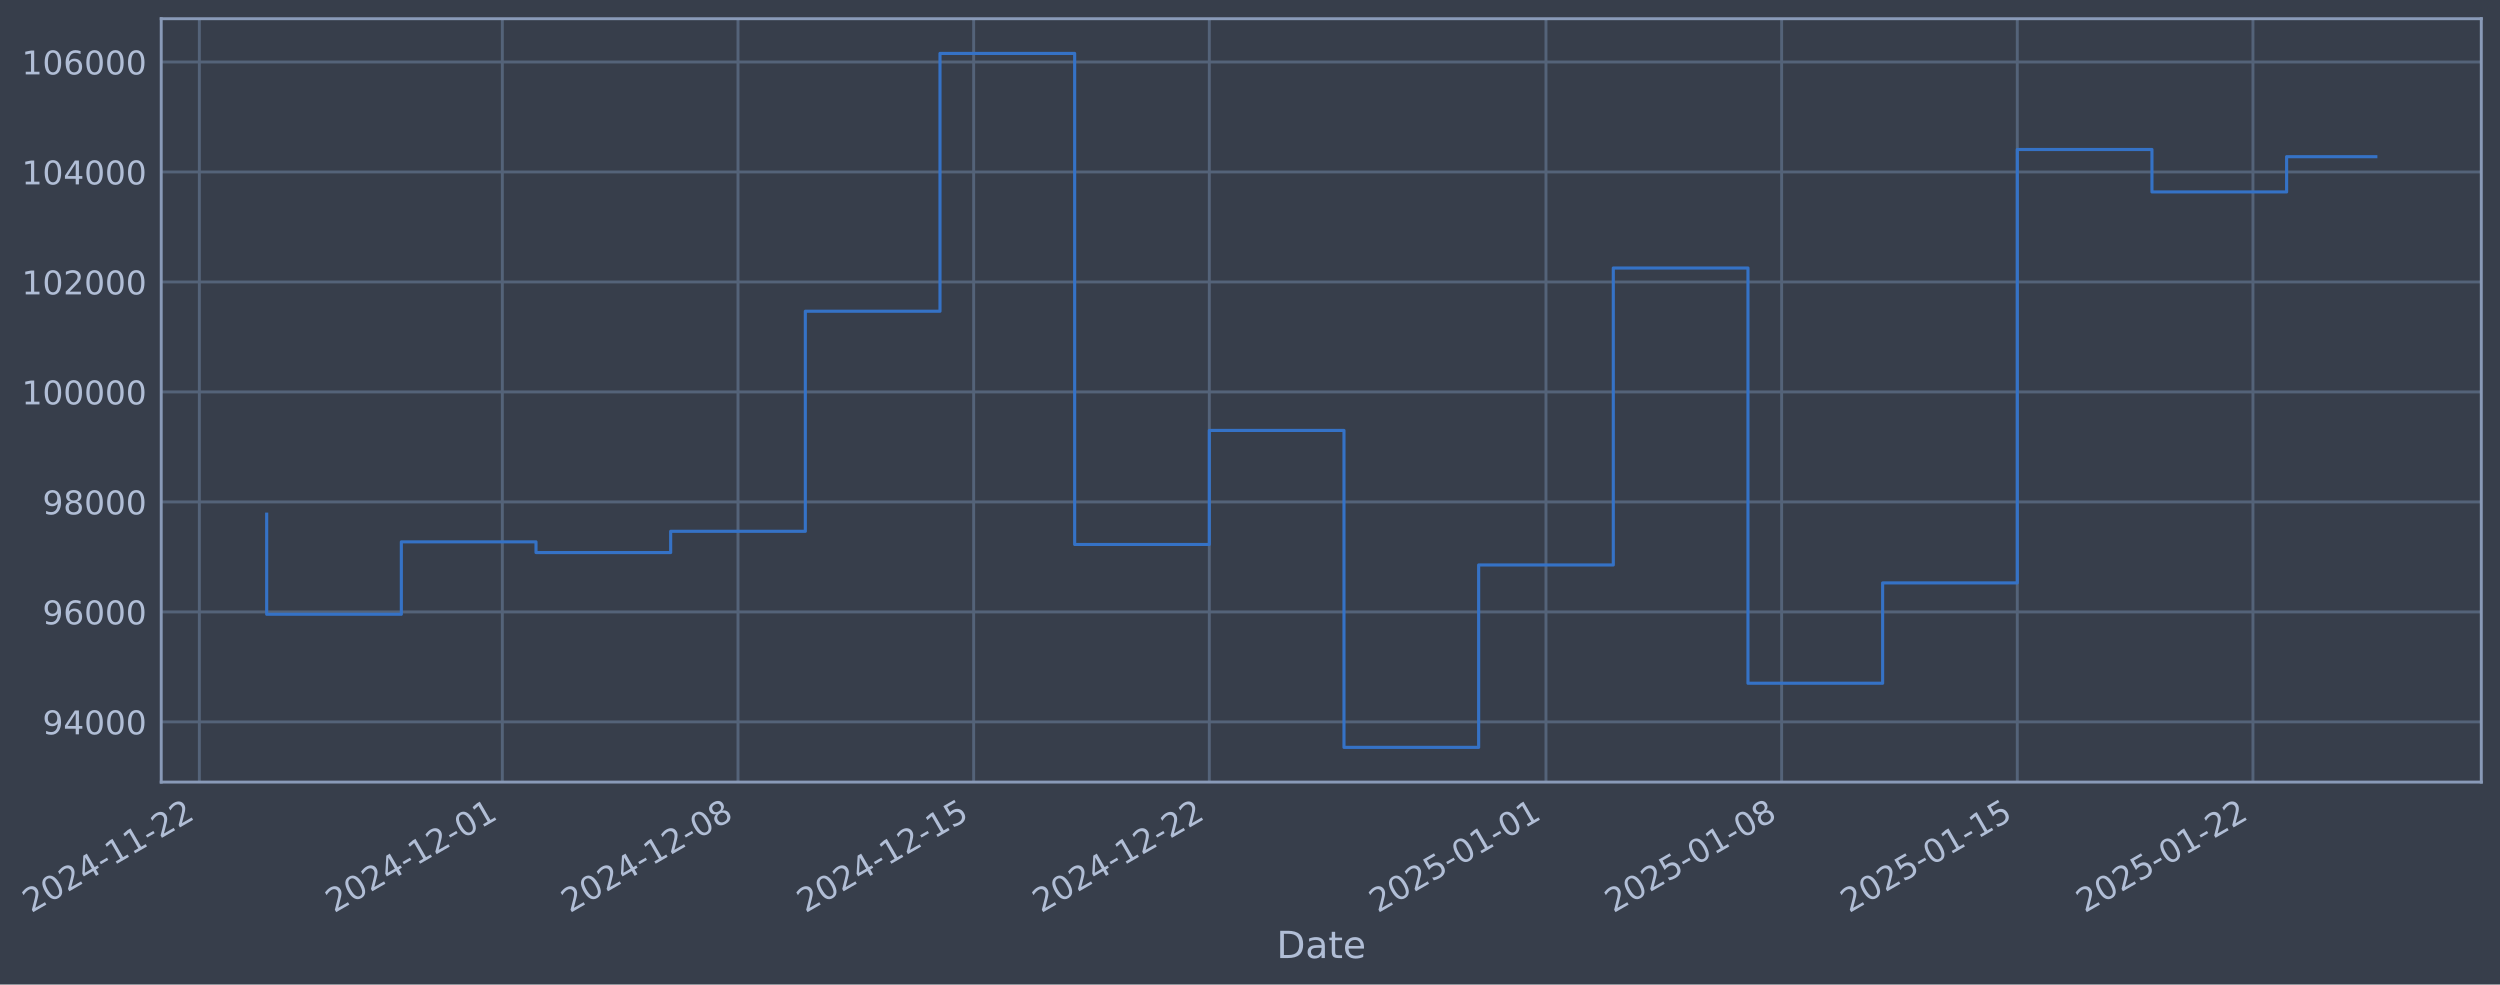
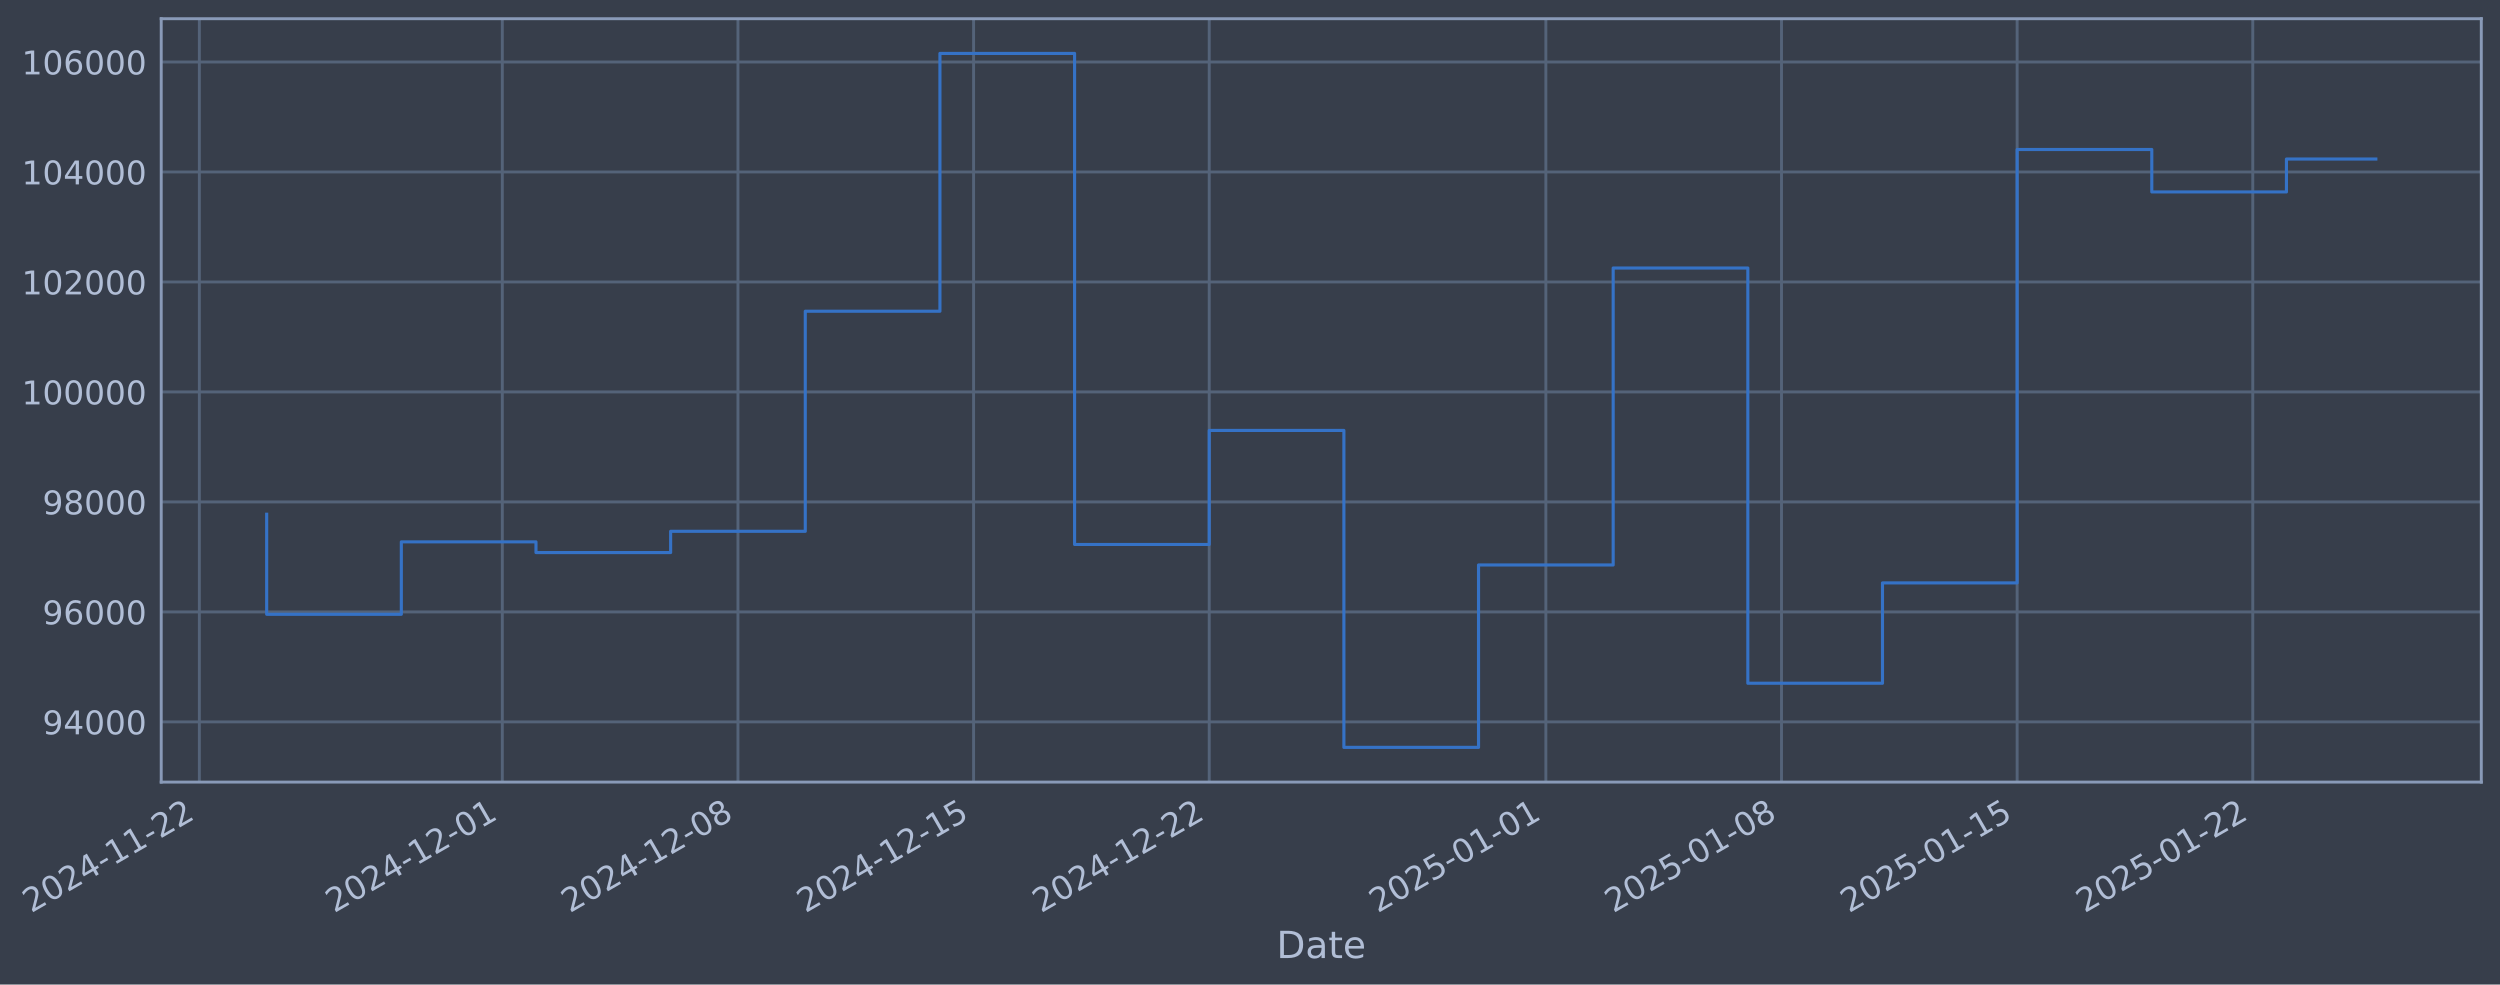
- <svg xmlns="http://www.w3.org/2000/svg" xmlns:xlink="http://www.w3.org/1999/xlink" width="962.041pt" height="378.87pt" viewBox="0 0 962.041 378.87" version="1.1">
+ <svg xmlns="http://www.w3.org/2000/svg" xmlns:xlink="http://www.w3.org/1999/xlink" width="962.039pt" height="378.87pt" viewBox="0 0 962.039 378.87" version="1.1">
  <defs>
    <style type="text/css">*{stroke-linejoin: round; stroke-linecap: butt}</style>
  </defs>
  <g id="figure_1">
    <g id="patch_1">
-       <path d="M 0 378.87  L 962.041 378.87  L 962.041 0  L 0 0  z " style="fill: #373e4b" />
+       <path d="M 0 378.87  L 962.039 378.87  L 962.039 0  L 0 0  z " style="fill: #373e4b" />
    </g>
    <g id="axes_1">
      <g id="patch_2">
-         <path d="M 62.041 300.96  L 954.841 300.96  L 954.841 7.2  L 62.041 7.2  z " style="fill: #373e4b" />
+         <path d="M 62.039 300.96  L 954.839 300.96  L 954.839 7.2  L 62.039 7.2  z " style="fill: #373e4b" />
      </g>
      <g id="matplotlib.axis_1">
        <g id="xtick_1">
          <g id="line2d_1">
-             <path d="M 76.713 300.96  L 76.713 7.2  " clip-path="url(#p9fbf6418d5)" style="fill: none; stroke: #546379; stroke-width: 1.12; stroke-linecap: square" />
+             <path d="M 76.713 300.96  L 76.713 7.2  " clip-path="url(#p94f1220986)" style="fill: none; stroke: #546379; stroke-width: 1.12; stroke-linecap: square" />
          </g>
          <g id="line2d_2" />
          <g id="text_1">
            <g style="fill: #b1bed6" transform="translate(11.98702 351.4642) rotate(-30) scale(0.126 -0.126)">
              <defs>
                <path id="DejaVuSans-32" d="M 1228 531  L 3431 531  L 3431 0  L 469 0  L 469 531  Q 828 903 1448 1529  Q 2069 2156 2228 2338  Q 2531 2678 2651 2914  Q 2772 3150 2772 3378  Q 2772 3750 2511 3984  Q 2250 4219 1831 4219  Q 1534 4219 1204 4116  Q 875 4013 500 3803  L 500 4441  Q 881 4594 1212 4672  Q 1544 4750 1819 4750  Q 2544 4750 2975 4387  Q 3406 4025 3406 3419  Q 3406 3131 3298 2873  Q 3191 2616 2906 2266  Q 2828 2175 2409 1742  Q 1991 1309 1228 531  z " transform="scale(0.015625)" />
                <path id="DejaVuSans-30" d="M 2034 4250  Q 1547 4250 1301 3770  Q 1056 3291 1056 2328  Q 1056 1369 1301 889  Q 1547 409 2034 409  Q 2525 409 2770 889  Q 3016 1369 3016 2328  Q 3016 3291 2770 3770  Q 2525 4250 2034 4250  z M 2034 4750  Q 2819 4750 3233 4129  Q 3647 3509 3647 2328  Q 3647 1150 3233 529  Q 2819 -91 2034 -91  Q 1250 -91 836 529  Q 422 1150 422 2328  Q 422 3509 836 4129  Q 1250 4750 2034 4750  z " transform="scale(0.015625)" />
                <path id="DejaVuSans-34" d="M 2419 4116  L 825 1625  L 2419 1625  L 2419 4116  z M 2253 4666  L 3047 4666  L 3047 1625  L 3713 1625  L 3713 1100  L 3047 1100  L 3047 0  L 2419 0  L 2419 1100  L 313 1100  L 313 1709  L 2253 4666  z " transform="scale(0.015625)" />
                <path id="DejaVuSans-2d" d="M 313 2009  L 1997 2009  L 1997 1497  L 313 1497  L 313 2009  z " transform="scale(0.015625)" />
                <path id="DejaVuSans-31" d="M 794 531  L 1825 531  L 1825 4091  L 703 3866  L 703 4441  L 1819 4666  L 2450 4666  L 2450 531  L 3481 531  L 3481 0  L 794 0  L 794 531  z " transform="scale(0.015625)" />
              </defs>
              <use xlink:href="#DejaVuSans-32" />
              <use xlink:href="#DejaVuSans-30" transform="translate(63.62305 0)" />
              <use xlink:href="#DejaVuSans-32" transform="translate(127.2461 0)" />
              <use xlink:href="#DejaVuSans-34" transform="translate(190.8691 0)" />
              <use xlink:href="#DejaVuSans-2d" transform="translate(254.4922 0)" />
              <use xlink:href="#DejaVuSans-31" transform="translate(290.5762 0)" />
              <use xlink:href="#DejaVuSans-31" transform="translate(354.1992 0)" />
              <use xlink:href="#DejaVuSans-2d" transform="translate(417.8223 0)" />
              <use xlink:href="#DejaVuSans-32" transform="translate(453.9062 0)" />
              <use xlink:href="#DejaVuSans-32" transform="translate(517.5293 0)" />
            </g>
          </g>
        </g>
        <g id="xtick_2">
          <g id="line2d_3">
-             <path d="M 193.308 300.96  L 193.308 7.2  " clip-path="url(#p9fbf6418d5)" style="fill: none; stroke: #546379; stroke-width: 1.12; stroke-linecap: square" />
+             <path d="M 193.298 300.96  L 193.298 7.2  " clip-path="url(#p94f1220986)" style="fill: none; stroke: #546379; stroke-width: 1.12; stroke-linecap: square" />
          </g>
          <g id="line2d_4" />
          <g id="text_2">
-             <g style="fill: #b1bed6" transform="translate(128.5826 351.4642) rotate(-30) scale(0.126 -0.126)">
+             <g style="fill: #b1bed6" transform="translate(128.5725 351.4642) rotate(-30) scale(0.126 -0.126)">
              <use xlink:href="#DejaVuSans-32" />
              <use xlink:href="#DejaVuSans-30" transform="translate(63.62305 0)" />
              <use xlink:href="#DejaVuSans-32" transform="translate(127.2461 0)" />
              <use xlink:href="#DejaVuSans-34" transform="translate(190.8691 0)" />
              <use xlink:href="#DejaVuSans-2d" transform="translate(254.4922 0)" />
              <use xlink:href="#DejaVuSans-31" transform="translate(290.5762 0)" />
              <use xlink:href="#DejaVuSans-32" transform="translate(354.1992 0)" />
              <use xlink:href="#DejaVuSans-2d" transform="translate(417.8223 0)" />
              <use xlink:href="#DejaVuSans-30" transform="translate(453.9062 0)" />
              <use xlink:href="#DejaVuSans-31" transform="translate(517.5293 0)" />
            </g>
          </g>
        </g>
        <g id="xtick_3">
          <g id="line2d_5">
-             <path d="M 283.994 300.96  L 283.994 7.2  " clip-path="url(#p9fbf6418d5)" style="fill: none; stroke: #546379; stroke-width: 1.12; stroke-linecap: square" />
+             <path d="M 283.976 300.96  L 283.976 7.2  " clip-path="url(#p94f1220986)" style="fill: none; stroke: #546379; stroke-width: 1.12; stroke-linecap: square" />
          </g>
          <g id="line2d_6" />
          <g id="text_3">
-             <g style="fill: #b1bed6" transform="translate(219.268 351.4642) rotate(-30) scale(0.126 -0.126)">
+             <g style="fill: #b1bed6" transform="translate(219.2502 351.4642) rotate(-30) scale(0.126 -0.126)">
              <defs>
                <path id="DejaVuSans-38" d="M 2034 2216  Q 1584 2216 1326 1975  Q 1069 1734 1069 1313  Q 1069 891 1326 650  Q 1584 409 2034 409  Q 2484 409 2743 651  Q 3003 894 3003 1313  Q 3003 1734 2745 1975  Q 2488 2216 2034 2216  z M 1403 2484  Q 997 2584 770 2862  Q 544 3141 544 3541  Q 544 4100 942 4425  Q 1341 4750 2034 4750  Q 2731 4750 3128 4425  Q 3525 4100 3525 3541  Q 3525 3141 3298 2862  Q 3072 2584 2669 2484  Q 3125 2378 3379 2068  Q 3634 1759 3634 1313  Q 3634 634 3220 271  Q 2806 -91 2034 -91  Q 1263 -91 848 271  Q 434 634 434 1313  Q 434 1759 690 2068  Q 947 2378 1403 2484  z M 1172 3481  Q 1172 3119 1398 2916  Q 1625 2713 2034 2713  Q 2441 2713 2670 2916  Q 2900 3119 2900 3481  Q 2900 3844 2670 4047  Q 2441 4250 2034 4250  Q 1625 4250 1398 4047  Q 1172 3844 1172 3481  z " transform="scale(0.015625)" />
              </defs>
              <use xlink:href="#DejaVuSans-32" />
              <use xlink:href="#DejaVuSans-30" transform="translate(63.62305 0)" />
              <use xlink:href="#DejaVuSans-32" transform="translate(127.2461 0)" />
              <use xlink:href="#DejaVuSans-34" transform="translate(190.8691 0)" />
              <use xlink:href="#DejaVuSans-2d" transform="translate(254.4922 0)" />
              <use xlink:href="#DejaVuSans-31" transform="translate(290.5762 0)" />
              <use xlink:href="#DejaVuSans-32" transform="translate(354.1992 0)" />
              <use xlink:href="#DejaVuSans-2d" transform="translate(417.8223 0)" />
              <use xlink:href="#DejaVuSans-30" transform="translate(453.9062 0)" />
              <use xlink:href="#DejaVuSans-38" transform="translate(517.5293 0)" />
            </g>
          </g>
        </g>
        <g id="xtick_4">
          <g id="line2d_7">
-             <path d="M 374.679 300.96  L 374.679 7.2  " clip-path="url(#p9fbf6418d5)" style="fill: none; stroke: #546379; stroke-width: 1.12; stroke-linecap: square" />
+             <path d="M 374.653 300.96  L 374.653 7.2  " clip-path="url(#p94f1220986)" style="fill: none; stroke: #546379; stroke-width: 1.12; stroke-linecap: square" />
          </g>
          <g id="line2d_8" />
          <g id="text_4">
-             <g style="fill: #b1bed6" transform="translate(309.9535 351.4642) rotate(-30) scale(0.126 -0.126)">
+             <g style="fill: #b1bed6" transform="translate(309.9278 351.4642) rotate(-30) scale(0.126 -0.126)">
              <defs>
                <path id="DejaVuSans-35" d="M 691 4666  L 3169 4666  L 3169 4134  L 1269 4134  L 1269 2991  Q 1406 3038 1543 3061  Q 1681 3084 1819 3084  Q 2600 3084 3056 2656  Q 3513 2228 3513 1497  Q 3513 744 3044 326  Q 2575 -91 1722 -91  Q 1428 -91 1123 -41  Q 819 9 494 109  L 494 744  Q 775 591 1075 516  Q 1375 441 1709 441  Q 2250 441 2565 725  Q 2881 1009 2881 1497  Q 2881 1984 2565 2268  Q 2250 2553 1709 2553  Q 1456 2553 1204 2497  Q 953 2441 691 2322  L 691 4666  z " transform="scale(0.015625)" />
              </defs>
              <use xlink:href="#DejaVuSans-32" />
              <use xlink:href="#DejaVuSans-30" transform="translate(63.62305 0)" />
              <use xlink:href="#DejaVuSans-32" transform="translate(127.2461 0)" />
              <use xlink:href="#DejaVuSans-34" transform="translate(190.8691 0)" />
              <use xlink:href="#DejaVuSans-2d" transform="translate(254.4922 0)" />
              <use xlink:href="#DejaVuSans-31" transform="translate(290.5762 0)" />
              <use xlink:href="#DejaVuSans-32" transform="translate(354.1992 0)" />
              <use xlink:href="#DejaVuSans-2d" transform="translate(417.8223 0)" />
              <use xlink:href="#DejaVuSans-31" transform="translate(453.9062 0)" />
              <use xlink:href="#DejaVuSans-35" transform="translate(517.5293 0)" />
            </g>
          </g>
        </g>
        <g id="xtick_5">
          <g id="line2d_9">
-             <path d="M 465.364 300.96  L 465.364 7.2  " clip-path="url(#p9fbf6418d5)" style="fill: none; stroke: #546379; stroke-width: 1.12; stroke-linecap: square" />
+             <path d="M 465.331 300.96  L 465.331 7.2  " clip-path="url(#p94f1220986)" style="fill: none; stroke: #546379; stroke-width: 1.12; stroke-linecap: square" />
          </g>
          <g id="line2d_10" />
          <g id="text_5">
-             <g style="fill: #b1bed6" transform="translate(400.6389 351.4642) rotate(-30) scale(0.126 -0.126)">
+             <g style="fill: #b1bed6" transform="translate(400.6055 351.4642) rotate(-30) scale(0.126 -0.126)">
              <use xlink:href="#DejaVuSans-32" />
              <use xlink:href="#DejaVuSans-30" transform="translate(63.62305 0)" />
              <use xlink:href="#DejaVuSans-32" transform="translate(127.2461 0)" />
              <use xlink:href="#DejaVuSans-34" transform="translate(190.8691 0)" />
              <use xlink:href="#DejaVuSans-2d" transform="translate(254.4922 0)" />
              <use xlink:href="#DejaVuSans-31" transform="translate(290.5762 0)" />
              <use xlink:href="#DejaVuSans-32" transform="translate(354.1992 0)" />
              <use xlink:href="#DejaVuSans-2d" transform="translate(417.8223 0)" />
              <use xlink:href="#DejaVuSans-32" transform="translate(453.9062 0)" />
              <use xlink:href="#DejaVuSans-32" transform="translate(517.5293 0)" />
            </g>
          </g>
        </g>
        <g id="xtick_6">
          <g id="line2d_11">
-             <path d="M 594.915 300.96  L 594.915 7.2  " clip-path="url(#p9fbf6418d5)" style="fill: none; stroke: #546379; stroke-width: 1.12; stroke-linecap: square" />
+             <path d="M 594.87 300.96  L 594.87 7.2  " clip-path="url(#p94f1220986)" style="fill: none; stroke: #546379; stroke-width: 1.12; stroke-linecap: square" />
          </g>
          <g id="line2d_12" />
          <g id="text_6">
-             <g style="fill: #b1bed6" transform="translate(530.1895 351.4642) rotate(-30) scale(0.126 -0.126)">
+             <g style="fill: #b1bed6" transform="translate(530.1449 351.4642) rotate(-30) scale(0.126 -0.126)">
              <use xlink:href="#DejaVuSans-32" />
              <use xlink:href="#DejaVuSans-30" transform="translate(63.62305 0)" />
              <use xlink:href="#DejaVuSans-32" transform="translate(127.2461 0)" />
              <use xlink:href="#DejaVuSans-35" transform="translate(190.8691 0)" />
              <use xlink:href="#DejaVuSans-2d" transform="translate(254.4922 0)" />
              <use xlink:href="#DejaVuSans-30" transform="translate(290.5762 0)" />
              <use xlink:href="#DejaVuSans-31" transform="translate(354.1992 0)" />
              <use xlink:href="#DejaVuSans-2d" transform="translate(417.8223 0)" />
              <use xlink:href="#DejaVuSans-30" transform="translate(453.9062 0)" />
              <use xlink:href="#DejaVuSans-31" transform="translate(517.5293 0)" />
            </g>
          </g>
        </g>
        <g id="xtick_7">
          <g id="line2d_13">
-             <path d="M 685.6 300.96  L 685.6 7.2  " clip-path="url(#p9fbf6418d5)" style="fill: none; stroke: #546379; stroke-width: 1.12; stroke-linecap: square" />
+             <path d="M 685.548 300.96  L 685.548 7.2  " clip-path="url(#p94f1220986)" style="fill: none; stroke: #546379; stroke-width: 1.12; stroke-linecap: square" />
          </g>
          <g id="line2d_14" />
          <g id="text_7">
-             <g style="fill: #b1bed6" transform="translate(620.875 351.4642) rotate(-30) scale(0.126 -0.126)">
+             <g style="fill: #b1bed6" transform="translate(620.8226 351.4642) rotate(-30) scale(0.126 -0.126)">
              <use xlink:href="#DejaVuSans-32" />
              <use xlink:href="#DejaVuSans-30" transform="translate(63.62305 0)" />
              <use xlink:href="#DejaVuSans-32" transform="translate(127.2461 0)" />
              <use xlink:href="#DejaVuSans-35" transform="translate(190.8691 0)" />
              <use xlink:href="#DejaVuSans-2d" transform="translate(254.4922 0)" />
              <use xlink:href="#DejaVuSans-30" transform="translate(290.5762 0)" />
              <use xlink:href="#DejaVuSans-31" transform="translate(354.1992 0)" />
              <use xlink:href="#DejaVuSans-2d" transform="translate(417.8223 0)" />
              <use xlink:href="#DejaVuSans-30" transform="translate(453.9062 0)" />
              <use xlink:href="#DejaVuSans-38" transform="translate(517.5293 0)" />
            </g>
          </g>
        </g>
        <g id="xtick_8">
          <g id="line2d_15">
-             <path d="M 776.286 300.96  L 776.286 7.2  " clip-path="url(#p9fbf6418d5)" style="fill: none; stroke: #546379; stroke-width: 1.12; stroke-linecap: square" />
+             <path d="M 776.226 300.96  L 776.226 7.2  " clip-path="url(#p94f1220986)" style="fill: none; stroke: #546379; stroke-width: 1.12; stroke-linecap: square" />
          </g>
          <g id="line2d_16" />
          <g id="text_8">
-             <g style="fill: #b1bed6" transform="translate(711.5604 351.4642) rotate(-30) scale(0.126 -0.126)">
+             <g style="fill: #b1bed6" transform="translate(711.5002 351.4642) rotate(-30) scale(0.126 -0.126)">
              <use xlink:href="#DejaVuSans-32" />
              <use xlink:href="#DejaVuSans-30" transform="translate(63.62305 0)" />
              <use xlink:href="#DejaVuSans-32" transform="translate(127.2461 0)" />
              <use xlink:href="#DejaVuSans-35" transform="translate(190.8691 0)" />
              <use xlink:href="#DejaVuSans-2d" transform="translate(254.4922 0)" />
              <use xlink:href="#DejaVuSans-30" transform="translate(290.5762 0)" />
              <use xlink:href="#DejaVuSans-31" transform="translate(354.1992 0)" />
              <use xlink:href="#DejaVuSans-2d" transform="translate(417.8223 0)" />
              <use xlink:href="#DejaVuSans-31" transform="translate(453.9062 0)" />
              <use xlink:href="#DejaVuSans-35" transform="translate(517.5293 0)" />
            </g>
          </g>
        </g>
        <g id="xtick_9">
          <g id="line2d_17">
-             <path d="M 866.971 300.96  L 866.971 7.2  " clip-path="url(#p9fbf6418d5)" style="fill: none; stroke: #546379; stroke-width: 1.12; stroke-linecap: square" />
+             <path d="M 866.903 300.96  L 866.903 7.2  " clip-path="url(#p94f1220986)" style="fill: none; stroke: #546379; stroke-width: 1.12; stroke-linecap: square" />
          </g>
          <g id="line2d_18" />
          <g id="text_9">
-             <g style="fill: #b1bed6" transform="translate(802.2459 351.4642) rotate(-30) scale(0.126 -0.126)">
+             <g style="fill: #b1bed6" transform="translate(802.1778 351.4642) rotate(-30) scale(0.126 -0.126)">
              <use xlink:href="#DejaVuSans-32" />
              <use xlink:href="#DejaVuSans-30" transform="translate(63.62305 0)" />
              <use xlink:href="#DejaVuSans-32" transform="translate(127.2461 0)" />
              <use xlink:href="#DejaVuSans-35" transform="translate(190.8691 0)" />
              <use xlink:href="#DejaVuSans-2d" transform="translate(254.4922 0)" />
              <use xlink:href="#DejaVuSans-30" transform="translate(290.5762 0)" />
              <use xlink:href="#DejaVuSans-31" transform="translate(354.1992 0)" />
              <use xlink:href="#DejaVuSans-2d" transform="translate(417.8223 0)" />
              <use xlink:href="#DejaVuSans-32" transform="translate(453.9062 0)" />
              <use xlink:href="#DejaVuSans-32" transform="translate(517.5293 0)" />
            </g>
          </g>
        </g>
        <g id="text_10">
-           <g style="fill: #b1bed6" transform="translate(491.2317 368.6753) scale(0.144 -0.144)">
+           <g style="fill: #b1bed6" transform="translate(491.2295 368.6753) scale(0.144 -0.144)">
            <defs>
              <path id="DejaVuSans-44" d="M 1259 4147  L 1259 519  L 2022 519  Q 2988 519 3436 956  Q 3884 1394 3884 2338  Q 3884 3275 3436 3711  Q 2988 4147 2022 4147  L 1259 4147  z M 628 4666  L 1925 4666  Q 3281 4666 3915 4102  Q 4550 3538 4550 2338  Q 4550 1131 3912 565  Q 3275 0 1925 0  L 628 0  L 628 4666  z " transform="scale(0.015625)" />
              <path id="DejaVuSans-61" d="M 2194 1759  Q 1497 1759 1228 1600  Q 959 1441 959 1056  Q 959 750 1161 570  Q 1363 391 1709 391  Q 2188 391 2477 730  Q 2766 1069 2766 1631  L 2766 1759  L 2194 1759  z M 3341 1997  L 3341 0  L 2766 0  L 2766 531  Q 2569 213 2275 61  Q 1981 -91 1556 -91  Q 1019 -91 701 211  Q 384 513 384 1019  Q 384 1609 779 1909  Q 1175 2209 1959 2209  L 2766 2209  L 2766 2266  Q 2766 2663 2505 2880  Q 2244 3097 1772 3097  Q 1472 3097 1187 3025  Q 903 2953 641 2809  L 641 3341  Q 956 3463 1253 3523  Q 1550 3584 1831 3584  Q 2591 3584 2966 3190  Q 3341 2797 3341 1997  z " transform="scale(0.015625)" />
              <path id="DejaVuSans-74" d="M 1172 4494  L 1172 3500  L 2356 3500  L 2356 3053  L 1172 3053  L 1172 1153  Q 1172 725 1289 603  Q 1406 481 1766 481  L 2356 481  L 2356 0  L 1766 0  Q 1100 0 847 248  Q 594 497 594 1153  L 594 3053  L 172 3053  L 172 3500  L 594 3500  L 594 4494  L 1172 4494  z " transform="scale(0.015625)" />
              <path id="DejaVuSans-65" d="M 3597 1894  L 3597 1613  L 953 1613  Q 991 1019 1311 708  Q 1631 397 2203 397  Q 2534 397 2845 478  Q 3156 559 3463 722  L 3463 178  Q 3153 47 2828 -22  Q 2503 -91 2169 -91  Q 1331 -91 842 396  Q 353 884 353 1716  Q 353 2575 817 3079  Q 1281 3584 2069 3584  Q 2775 3584 3186 3129  Q 3597 2675 3597 1894  z M 3022 2063  Q 3016 2534 2758 2815  Q 2500 3097 2075 3097  Q 1594 3097 1305 2825  Q 1016 2553 972 2059  L 3022 2063  z " transform="scale(0.015625)" />
            </defs>
            <use xlink:href="#DejaVuSans-44" />
            <use xlink:href="#DejaVuSans-61" transform="translate(77.00195 0)" />
            <use xlink:href="#DejaVuSans-74" transform="translate(138.2812 0)" />
            <use xlink:href="#DejaVuSans-65" transform="translate(177.4902 0)" />
          </g>
        </g>
      </g>
      <g id="matplotlib.axis_2">
        <g id="ytick_1">
          <g id="line2d_19">
-             <path d="M 62.041 277.797  L 954.841 277.797  " clip-path="url(#p9fbf6418d5)" style="fill: none; stroke: #546379; stroke-width: 1.12; stroke-linecap: square" />
+             <path d="M 62.039 277.797  L 954.839 277.797  " clip-path="url(#p94f1220986)" style="fill: none; stroke: #546379; stroke-width: 1.12; stroke-linecap: square" />
          </g>
          <g id="line2d_20" />
          <g id="text_11">
-             <g style="fill: #b1bed6" transform="translate(16.35708 282.5841) scale(0.126 -0.126)">
+             <g style="fill: #b1bed6" transform="translate(16.35485 282.5841) scale(0.126 -0.126)">
              <defs>
                <path id="DejaVuSans-39" d="M 703 97  L 703 672  Q 941 559 1184 500  Q 1428 441 1663 441  Q 2288 441 2617 861  Q 2947 1281 2994 2138  Q 2813 1869 2534 1725  Q 2256 1581 1919 1581  Q 1219 1581 811 2004  Q 403 2428 403 3163  Q 403 3881 828 4315  Q 1253 4750 1959 4750  Q 2769 4750 3195 4129  Q 3622 3509 3622 2328  Q 3622 1225 3098 567  Q 2575 -91 1691 -91  Q 1453 -91 1209 -44  Q 966 3 703 97  z M 1959 2075  Q 2384 2075 2632 2365  Q 2881 2656 2881 3163  Q 2881 3666 2632 3958  Q 2384 4250 1959 4250  Q 1534 4250 1286 3958  Q 1038 3666 1038 3163  Q 1038 2656 1286 2365  Q 1534 2075 1959 2075  z " transform="scale(0.015625)" />
              </defs>
              <use xlink:href="#DejaVuSans-39" />
              <use xlink:href="#DejaVuSans-34" transform="translate(63.62305 0)" />
              <use xlink:href="#DejaVuSans-30" transform="translate(127.2461 0)" />
              <use xlink:href="#DejaVuSans-30" transform="translate(190.8691 0)" />
              <use xlink:href="#DejaVuSans-30" transform="translate(254.4922 0)" />
            </g>
          </g>
        </g>
        <g id="ytick_2">
          <g id="line2d_21">
-             <path d="M 62.041 235.473  L 954.841 235.473  " clip-path="url(#p9fbf6418d5)" style="fill: none; stroke: #546379; stroke-width: 1.12; stroke-linecap: square" />
+             <path d="M 62.039 235.473  L 954.839 235.473  " clip-path="url(#p94f1220986)" style="fill: none; stroke: #546379; stroke-width: 1.12; stroke-linecap: square" />
          </g>
          <g id="line2d_22" />
          <g id="text_12">
-             <g style="fill: #b1bed6" transform="translate(16.35708 240.2602) scale(0.126 -0.126)">
+             <g style="fill: #b1bed6" transform="translate(16.35485 240.2602) scale(0.126 -0.126)">
              <defs>
                <path id="DejaVuSans-36" d="M 2113 2584  Q 1688 2584 1439 2293  Q 1191 2003 1191 1497  Q 1191 994 1439 701  Q 1688 409 2113 409  Q 2538 409 2786 701  Q 3034 994 3034 1497  Q 3034 2003 2786 2293  Q 2538 2584 2113 2584  z M 3366 4563  L 3366 3988  Q 3128 4100 2886 4159  Q 2644 4219 2406 4219  Q 1781 4219 1451 3797  Q 1122 3375 1075 2522  Q 1259 2794 1537 2939  Q 1816 3084 2150 3084  Q 2853 3084 3261 2657  Q 3669 2231 3669 1497  Q 3669 778 3244 343  Q 2819 -91 2113 -91  Q 1303 -91 875 529  Q 447 1150 447 2328  Q 447 3434 972 4092  Q 1497 4750 2381 4750  Q 2619 4750 2861 4703  Q 3103 4656 3366 4563  z " transform="scale(0.015625)" />
              </defs>
              <use xlink:href="#DejaVuSans-39" />
              <use xlink:href="#DejaVuSans-36" transform="translate(63.62305 0)" />
              <use xlink:href="#DejaVuSans-30" transform="translate(127.2461 0)" />
              <use xlink:href="#DejaVuSans-30" transform="translate(190.8691 0)" />
              <use xlink:href="#DejaVuSans-30" transform="translate(254.4922 0)" />
            </g>
          </g>
        </g>
        <g id="ytick_3">
          <g id="line2d_23">
-             <path d="M 62.041 193.149  L 954.841 193.149  " clip-path="url(#p9fbf6418d5)" style="fill: none; stroke: #546379; stroke-width: 1.12; stroke-linecap: square" />
+             <path d="M 62.039 193.149  L 954.839 193.149  " clip-path="url(#p94f1220986)" style="fill: none; stroke: #546379; stroke-width: 1.12; stroke-linecap: square" />
          </g>
          <g id="line2d_24" />
          <g id="text_13">
-             <g style="fill: #b1bed6" transform="translate(16.35708 197.9364) scale(0.126 -0.126)">
+             <g style="fill: #b1bed6" transform="translate(16.35485 197.9364) scale(0.126 -0.126)">
              <use xlink:href="#DejaVuSans-39" />
              <use xlink:href="#DejaVuSans-38" transform="translate(63.62305 0)" />
              <use xlink:href="#DejaVuSans-30" transform="translate(127.2461 0)" />
              <use xlink:href="#DejaVuSans-30" transform="translate(190.8691 0)" />
              <use xlink:href="#DejaVuSans-30" transform="translate(254.4922 0)" />
            </g>
          </g>
        </g>
        <g id="ytick_4">
          <g id="line2d_25">
-             <path d="M 62.041 150.826  L 954.841 150.826  " clip-path="url(#p9fbf6418d5)" style="fill: none; stroke: #546379; stroke-width: 1.12; stroke-linecap: square" />
+             <path d="M 62.039 150.826  L 954.839 150.826  " clip-path="url(#p94f1220986)" style="fill: none; stroke: #546379; stroke-width: 1.12; stroke-linecap: square" />
          </g>
          <g id="line2d_26" />
          <g id="text_14">
-             <g style="fill: #b1bed6" transform="translate(8.340333 155.6126) scale(0.126 -0.126)">
+             <g style="fill: #b1bed6" transform="translate(8.338102 155.6126) scale(0.126 -0.126)">
              <use xlink:href="#DejaVuSans-31" />
              <use xlink:href="#DejaVuSans-30" transform="translate(63.62305 0)" />
              <use xlink:href="#DejaVuSans-30" transform="translate(127.2461 0)" />
              <use xlink:href="#DejaVuSans-30" transform="translate(190.8691 0)" />
              <use xlink:href="#DejaVuSans-30" transform="translate(254.4922 0)" />
              <use xlink:href="#DejaVuSans-30" transform="translate(318.1152 0)" />
            </g>
          </g>
        </g>
        <g id="ytick_5">
          <g id="line2d_27">
-             <path d="M 62.041 108.502  L 954.841 108.502  " clip-path="url(#p9fbf6418d5)" style="fill: none; stroke: #546379; stroke-width: 1.12; stroke-linecap: square" />
+             <path d="M 62.039 108.502  L 954.839 108.502  " clip-path="url(#p94f1220986)" style="fill: none; stroke: #546379; stroke-width: 1.12; stroke-linecap: square" />
          </g>
          <g id="line2d_28" />
          <g id="text_15">
-             <g style="fill: #b1bed6" transform="translate(8.340333 113.2888) scale(0.126 -0.126)">
+             <g style="fill: #b1bed6" transform="translate(8.338102 113.2888) scale(0.126 -0.126)">
              <use xlink:href="#DejaVuSans-31" />
              <use xlink:href="#DejaVuSans-30" transform="translate(63.62305 0)" />
              <use xlink:href="#DejaVuSans-32" transform="translate(127.2461 0)" />
              <use xlink:href="#DejaVuSans-30" transform="translate(190.8691 0)" />
              <use xlink:href="#DejaVuSans-30" transform="translate(254.4922 0)" />
              <use xlink:href="#DejaVuSans-30" transform="translate(318.1152 0)" />
            </g>
          </g>
        </g>
        <g id="ytick_6">
          <g id="line2d_29">
-             <path d="M 62.041 66.178  L 954.841 66.178  " clip-path="url(#p9fbf6418d5)" style="fill: none; stroke: #546379; stroke-width: 1.12; stroke-linecap: square" />
+             <path d="M 62.039 66.178  L 954.839 66.178  " clip-path="url(#p94f1220986)" style="fill: none; stroke: #546379; stroke-width: 1.12; stroke-linecap: square" />
          </g>
          <g id="line2d_30" />
          <g id="text_16">
-             <g style="fill: #b1bed6" transform="translate(8.340333 70.96502) scale(0.126 -0.126)">
+             <g style="fill: #b1bed6" transform="translate(8.338102 70.96502) scale(0.126 -0.126)">
              <use xlink:href="#DejaVuSans-31" />
              <use xlink:href="#DejaVuSans-30" transform="translate(63.62305 0)" />
              <use xlink:href="#DejaVuSans-34" transform="translate(127.2461 0)" />
              <use xlink:href="#DejaVuSans-30" transform="translate(190.8691 0)" />
              <use xlink:href="#DejaVuSans-30" transform="translate(254.4922 0)" />
              <use xlink:href="#DejaVuSans-30" transform="translate(318.1152 0)" />
            </g>
          </g>
        </g>
        <g id="ytick_7">
          <g id="line2d_31">
-             <path d="M 62.041 23.854  L 954.841 23.854  " clip-path="url(#p9fbf6418d5)" style="fill: none; stroke: #546379; stroke-width: 1.12; stroke-linecap: square" />
+             <path d="M 62.039 23.854  L 954.839 23.854  " clip-path="url(#p94f1220986)" style="fill: none; stroke: #546379; stroke-width: 1.12; stroke-linecap: square" />
          </g>
          <g id="line2d_32" />
          <g id="text_17">
-             <g style="fill: #b1bed6" transform="translate(8.340333 28.64121) scale(0.126 -0.126)">
+             <g style="fill: #b1bed6" transform="translate(8.338102 28.64121) scale(0.126 -0.126)">
              <use xlink:href="#DejaVuSans-31" />
              <use xlink:href="#DejaVuSans-30" transform="translate(63.62305 0)" />
              <use xlink:href="#DejaVuSans-36" transform="translate(127.2461 0)" />
              <use xlink:href="#DejaVuSans-30" transform="translate(190.8691 0)" />
              <use xlink:href="#DejaVuSans-30" transform="translate(254.4922 0)" />
              <use xlink:href="#DejaVuSans-30" transform="translate(318.1152 0)" />
            </g>
          </g>
        </g>
      </g>
      <g id="line2d_33">
-         <path d="M 102.623 197.87  L 102.623 236.383  L 154.443 236.383  L 154.443 208.521  L 206.263 208.521  L 206.263 212.628  L 258.083 212.628  L 258.083 204.459  L 309.904 204.459  L 309.904 119.77  L 361.724 119.77  L 361.724 20.553  L 413.544 20.553  L 413.544 209.517  L 465.364 209.517  L 465.364 165.636  L 517.185 165.636  L 517.185 287.607  L 569.005 287.607  L 569.005 217.409  L 620.825 217.409  L 620.825 103.141  L 672.645 103.141  L 672.645 262.927  L 724.466 262.927  L 724.466 224.318  L 776.286 224.318  L 776.286 57.525  L 828.106 57.525  L 828.106 73.859  L 879.926 73.859  L 879.926 60.292  L 914.259 60.292  " clip-path="url(#p9fbf6418d5)" style="fill: none; stroke: #3572c6; stroke-width: 1.2; stroke-linecap: square" />
+         <path d="M 102.62 197.87  L 102.62 236.383  L 154.436 236.383  L 154.436 208.521  L 206.252 208.521  L 206.252 212.628  L 258.068 212.628  L 258.068 204.459  L 309.884 204.459  L 309.884 119.77  L 361.699 119.77  L 361.699 20.553  L 413.515 20.553  L 413.515 209.517  L 465.331 209.517  L 465.331 165.636  L 517.147 165.636  L 517.147 287.607  L 568.963 287.607  L 568.963 217.409  L 620.778 217.409  L 620.778 103.141  L 672.594 103.141  L 672.594 262.927  L 724.41 262.927  L 724.41 224.318  L 776.226 224.318  L 776.226 57.525  L 828.042 57.525  L 828.042 73.859  L 879.857 73.859  L 879.857 61.207  L 914.257 61.207  " clip-path="url(#p94f1220986)" style="fill: none; stroke: #3572c6; stroke-width: 1.2; stroke-linecap: square" />
      </g>
      <g id="patch_3">
-         <path d="M 62.041 300.96  L 62.041 7.2  " style="fill: none; stroke: #899ab8; stroke-width: 1.12; stroke-linejoin: miter; stroke-linecap: square" />
+         <path d="M 62.039 300.96  L 62.039 7.2  " style="fill: none; stroke: #899ab8; stroke-width: 1.12; stroke-linejoin: miter; stroke-linecap: square" />
      </g>
      <g id="patch_4">
-         <path d="M 954.841 300.96  L 954.841 7.2  " style="fill: none; stroke: #899ab8; stroke-width: 1.12; stroke-linejoin: miter; stroke-linecap: square" />
+         <path d="M 954.839 300.96  L 954.839 7.2  " style="fill: none; stroke: #899ab8; stroke-width: 1.12; stroke-linejoin: miter; stroke-linecap: square" />
      </g>
      <g id="patch_5">
-         <path d="M 62.041 300.96  L 954.841 300.96  " style="fill: none; stroke: #899ab8; stroke-width: 1.12; stroke-linejoin: miter; stroke-linecap: square" />
+         <path d="M 62.039 300.96  L 954.839 300.96  " style="fill: none; stroke: #899ab8; stroke-width: 1.12; stroke-linejoin: miter; stroke-linecap: square" />
      </g>
      <g id="patch_6">
-         <path d="M 62.041 7.2  L 954.841 7.2  " style="fill: none; stroke: #899ab8; stroke-width: 1.12; stroke-linejoin: miter; stroke-linecap: square" />
+         <path d="M 62.039 7.2  L 954.839 7.2  " style="fill: none; stroke: #899ab8; stroke-width: 1.12; stroke-linejoin: miter; stroke-linecap: square" />
      </g>
    </g>
  </g>
  <defs>
-     <clipPath id="p9fbf6418d5">
-       <rect x="62.041" y="7.2" width="892.8" height="293.76" />
+     <clipPath id="p94f1220986">
+       <rect x="62.039" y="7.2" width="892.8" height="293.76" />
    </clipPath>
  </defs>
</svg>
